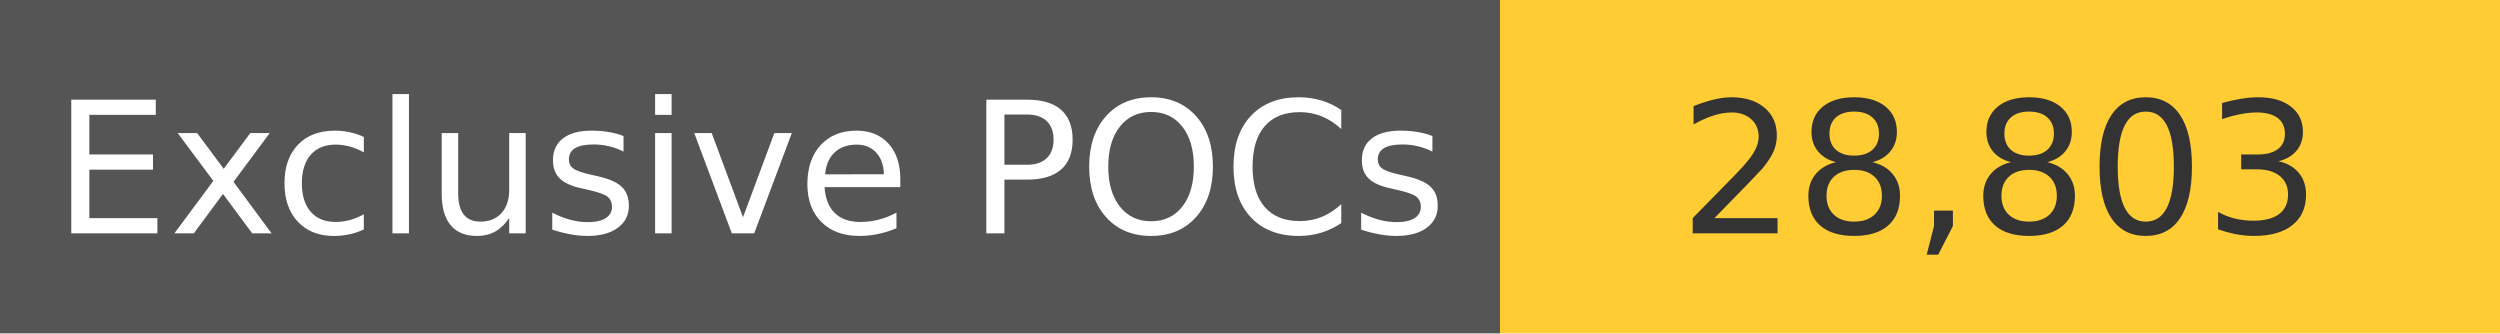
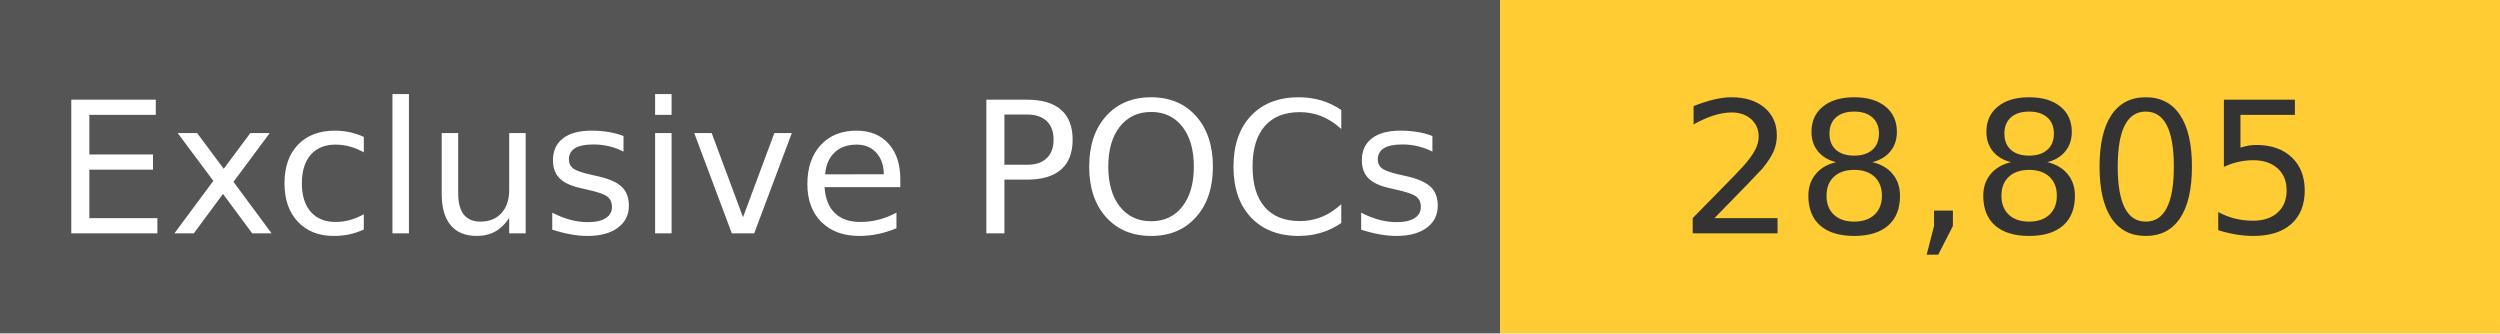
<svg xmlns="http://www.w3.org/2000/svg" width="150" height="20" role="img">
  <linearGradient id="s" x2="0" y2="100%">
    <stop offset="0" stop-color="#bbb" stop-opacity=".1" />
    <stop offset="1" stop-opacity=".1" />
  </linearGradient>
  <g>
    <rect width="90" height="20" fill="#555" />
    <rect x="90" width="267" height="20" fill="#ffcc33" />
  </g>
  <g fill="#fff" text-anchor="middle" font-family="Verdana,Geneva,DejaVu Sans,sans-serif" text-rendering="geometricPrecision" font-size="110">
    <text x="450" y="140" transform="scale(.1)" fill="#fff">
            Exclusive POCs
        </text>
    <text x="1200" y="140" transform="scale(.1)" fill="#333">
-             28,803
+             28,805
        </text>
  </g>
</svg>
